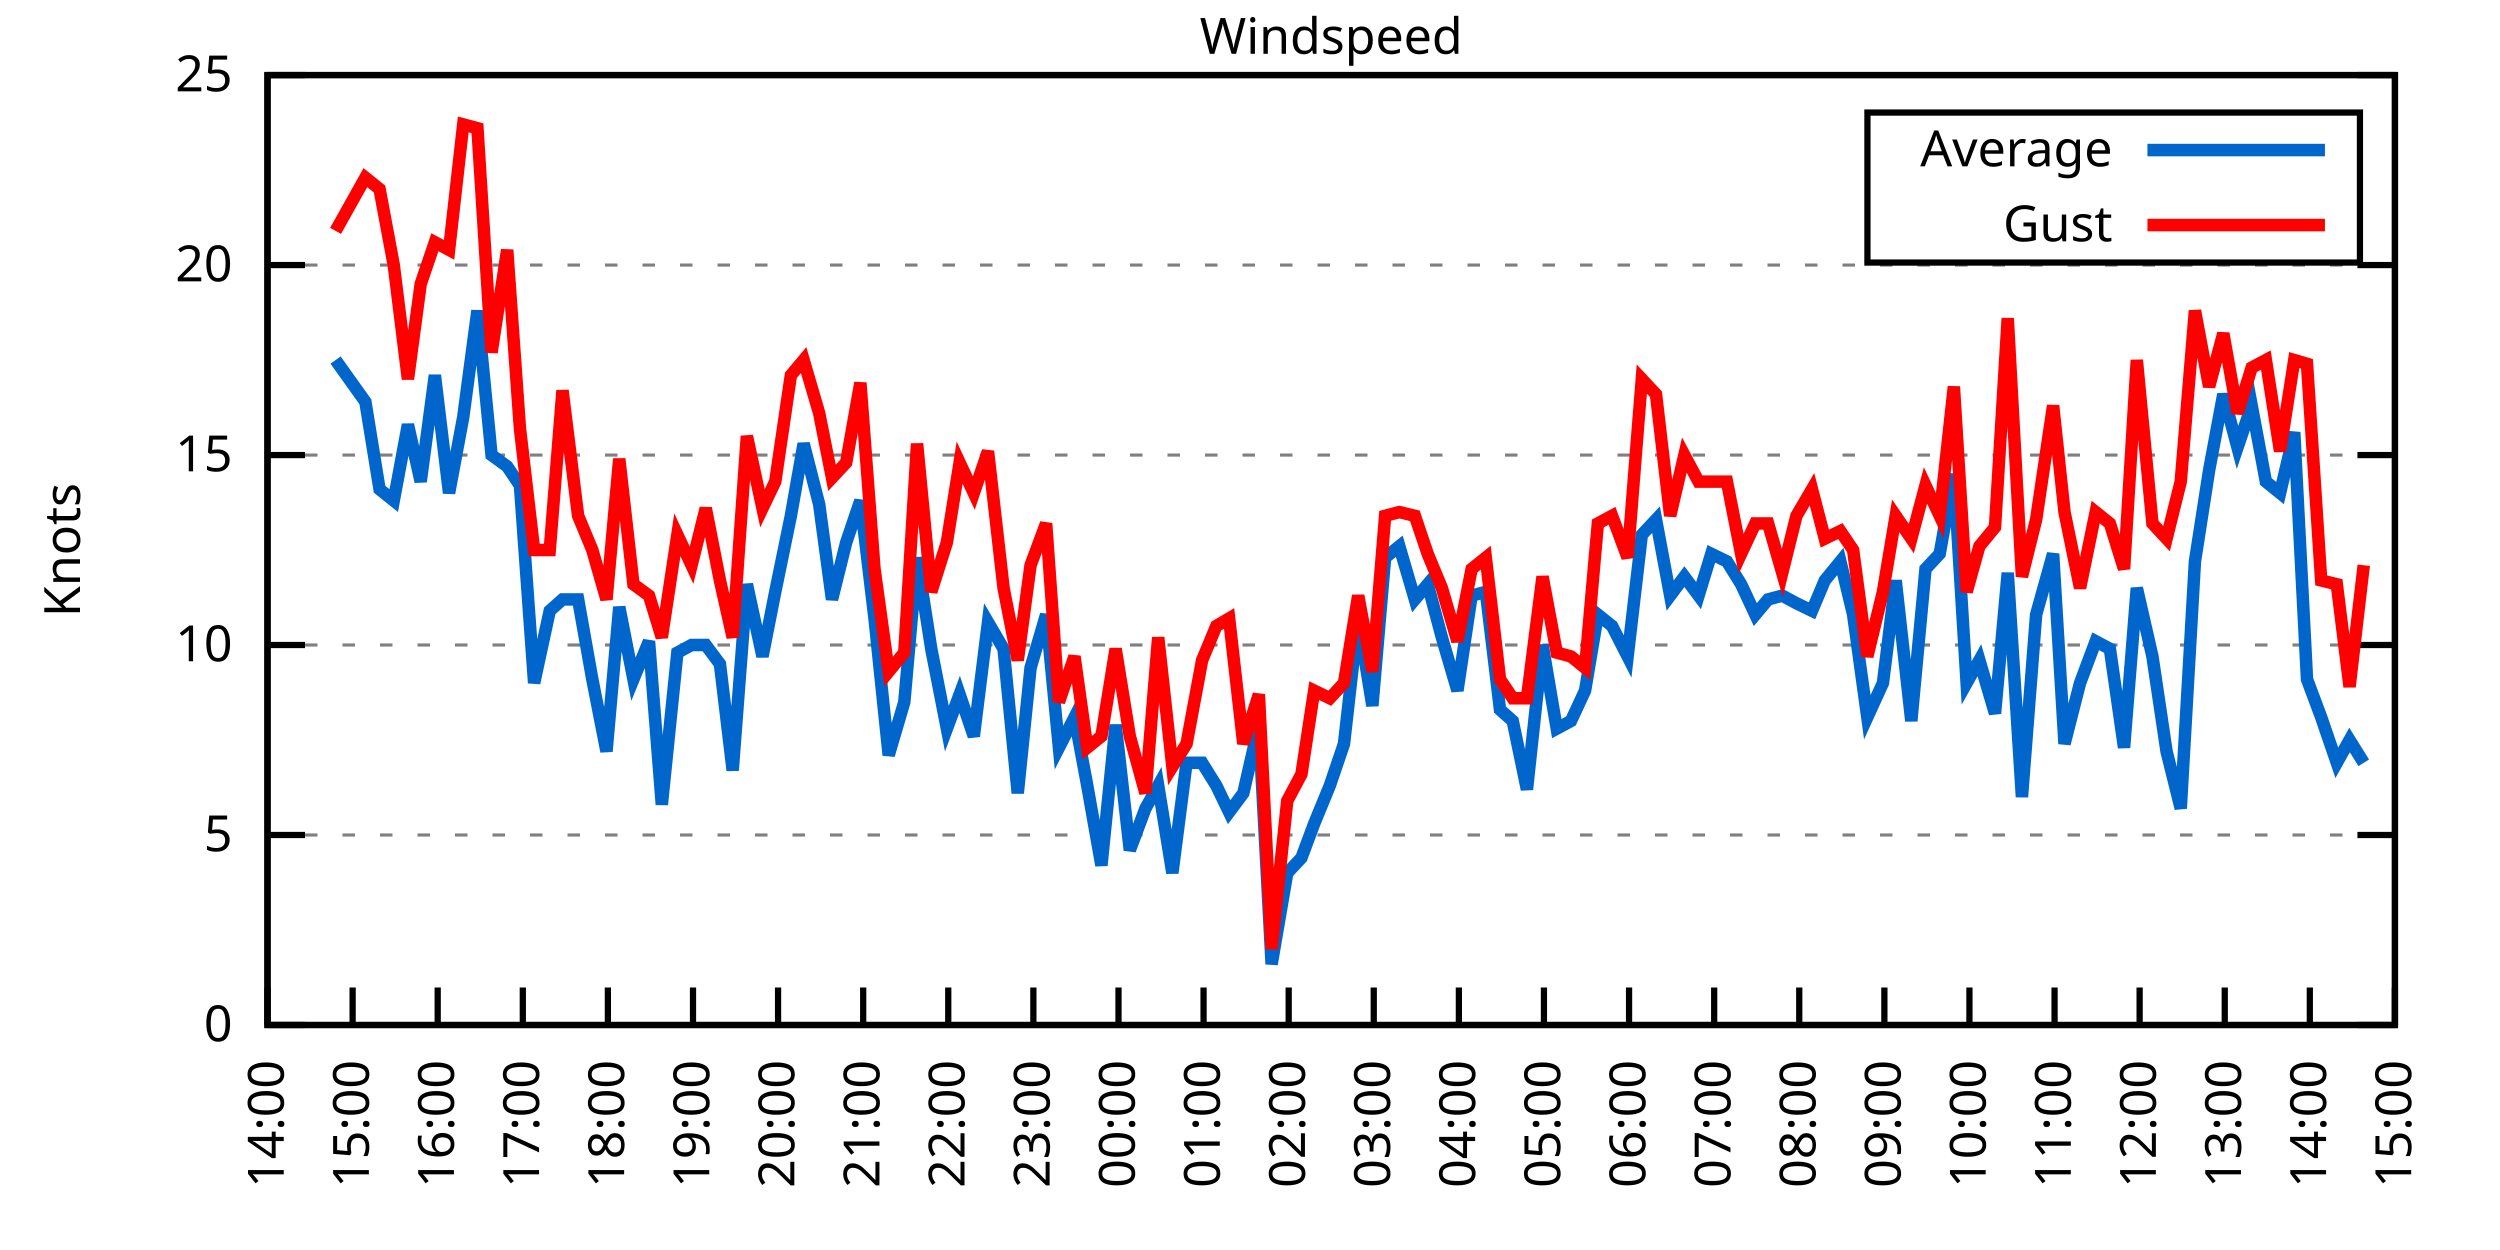
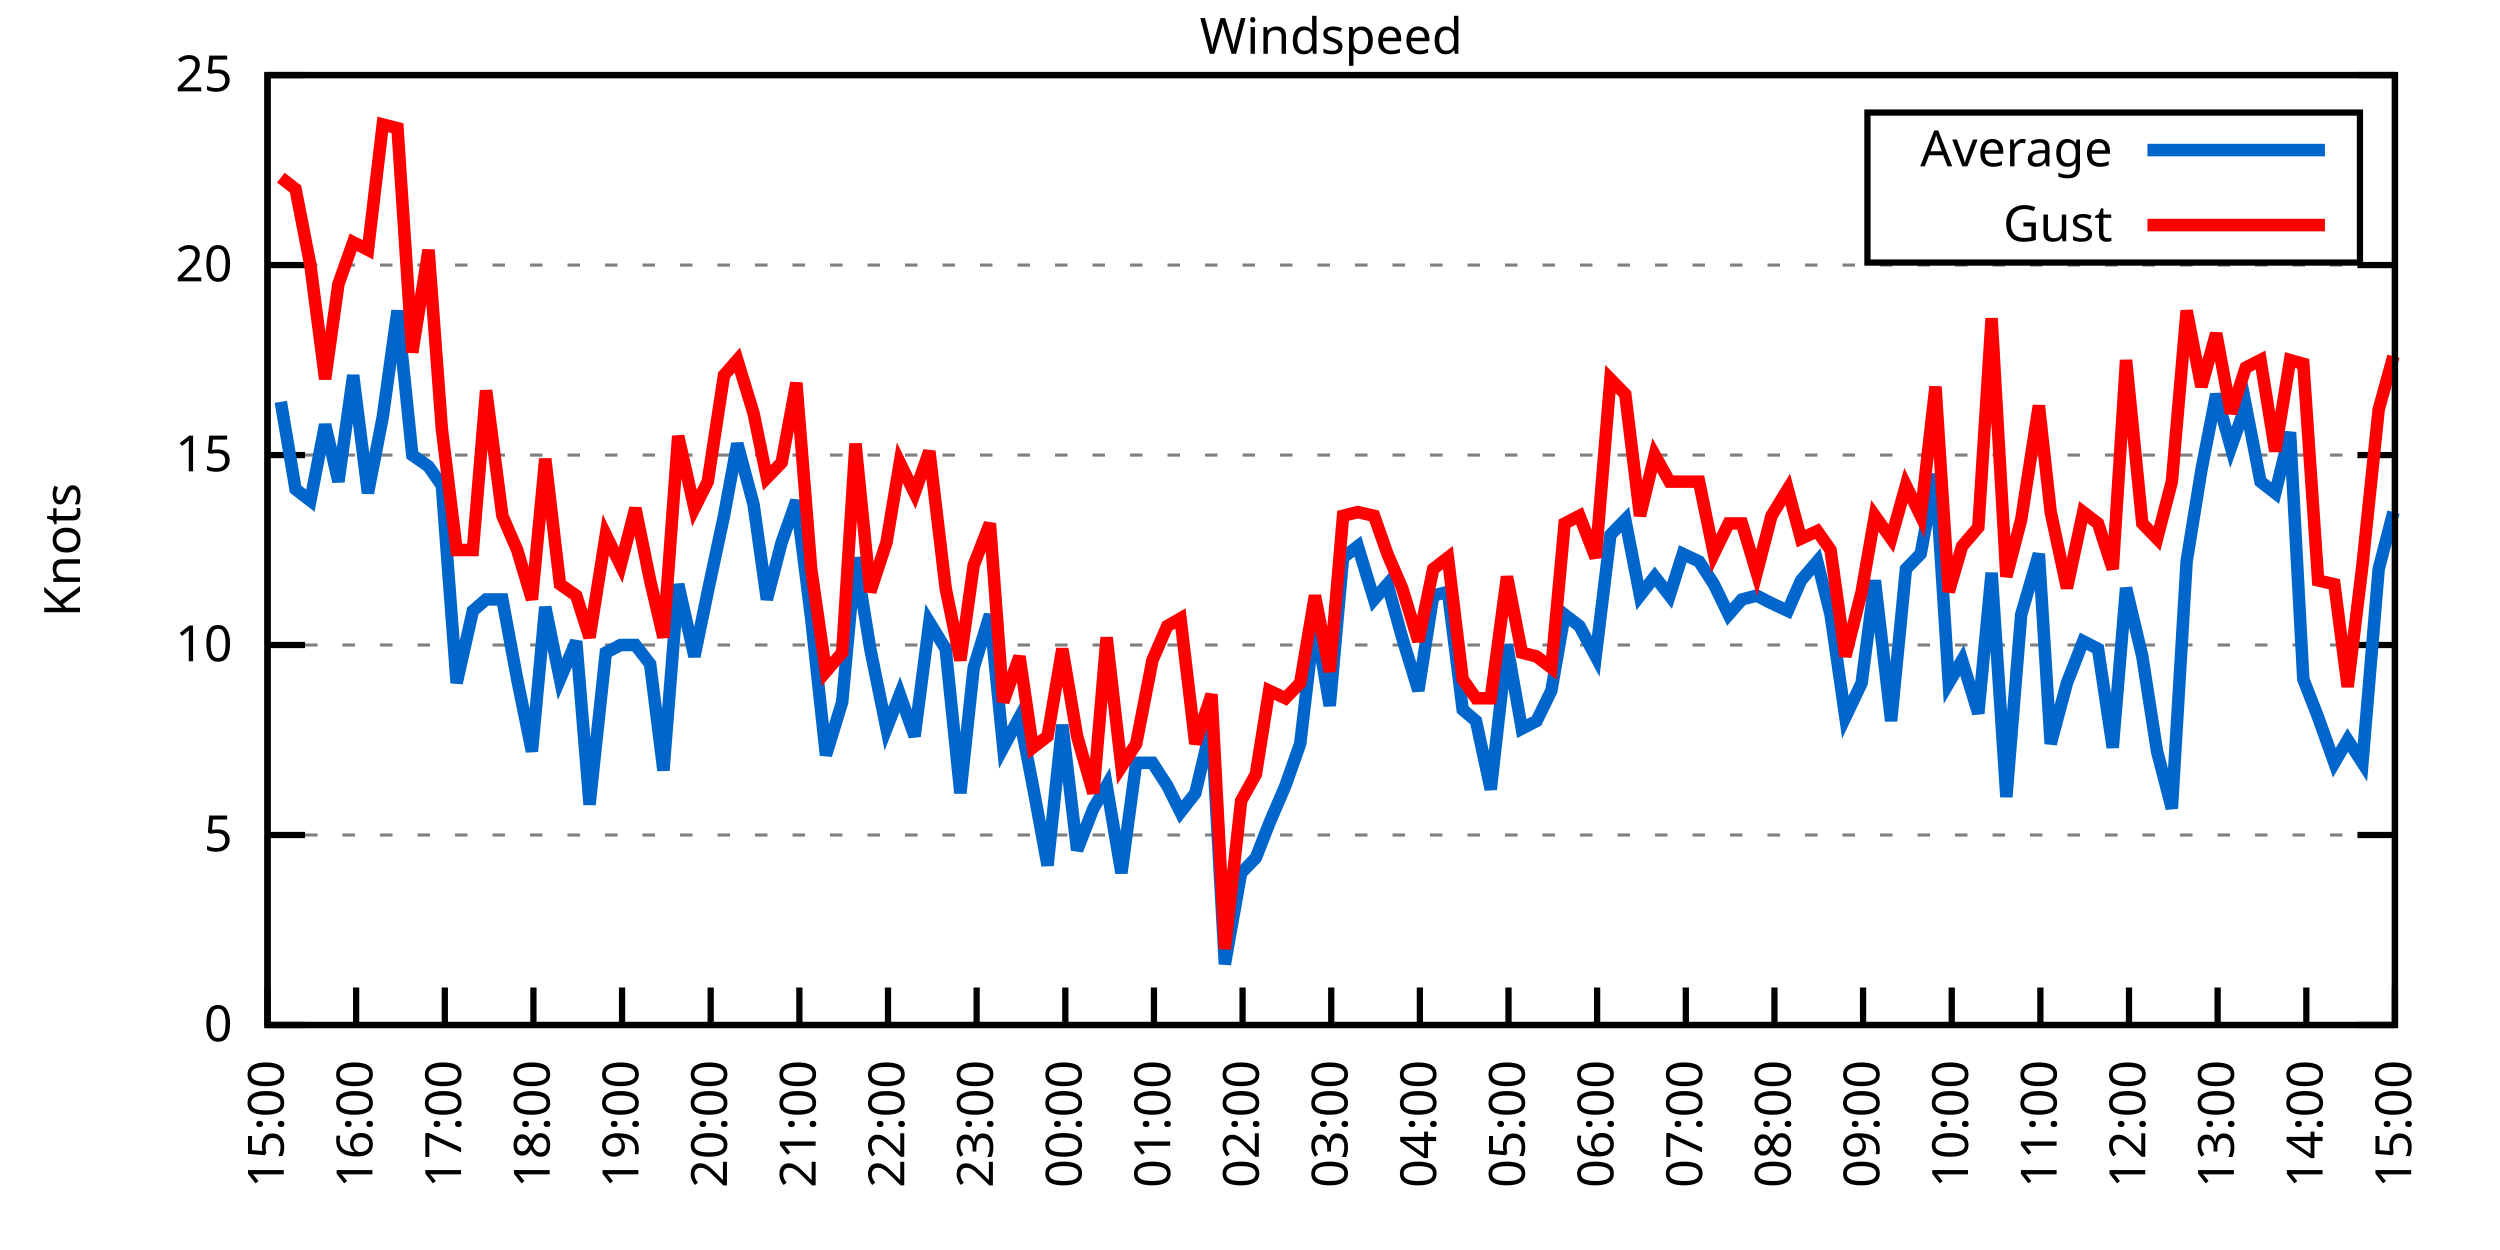
<svg xmlns="http://www.w3.org/2000/svg" xmlns:xlink="http://www.w3.org/1999/xlink" width="400" height="200" viewBox="0 0 400 200">
  <g id="gnuplot_canvas">
    <rect x="0" y="0" width="400" height="200" fill="none" />
    <defs>
      <circle id="gpDot" r="0.5" stroke-width="0.5" stroke="currentColor" />
      <path id="gpPt0" stroke-width="0.333" stroke="currentColor" d="M-1,0 h2 M0,-1 v2" />
      <path id="gpPt1" stroke-width="0.333" stroke="currentColor" d="M-1,-1 L1,1 M1,-1 L-1,1" />
      <path id="gpPt2" stroke-width="0.333" stroke="currentColor" d="M-1,0 L1,0 M0,-1 L0,1 M-1,-1 L1,1 M-1,1 L1,-1" />
      <rect id="gpPt3" stroke-width="0.333" stroke="currentColor" x="-1" y="-1" width="2" height="2" />
      <rect id="gpPt4" stroke-width="0.333" stroke="currentColor" fill="currentColor" x="-1" y="-1" width="2" height="2" />
      <circle id="gpPt5" stroke-width="0.333" stroke="currentColor" cx="0" cy="0" r="1" />
      <use xlink:href="#gpPt5" id="gpPt6" fill="currentColor" stroke="none" />
      <path id="gpPt7" stroke-width="0.333" stroke="currentColor" d="M0,-1.33 L-1.33,0.67 L1.33,0.67 z" />
      <use xlink:href="#gpPt7" id="gpPt8" fill="currentColor" stroke="none" />
      <use xlink:href="#gpPt7" id="gpPt9" stroke="currentColor" transform="rotate(180)" />
      <use xlink:href="#gpPt9" id="gpPt10" fill="currentColor" stroke="none" />
      <use xlink:href="#gpPt3" id="gpPt11" stroke="currentColor" transform="rotate(45)" />
      <use xlink:href="#gpPt11" id="gpPt12" fill="currentColor" stroke="none" />
      <path id="gpPt13" stroke-width="0.333" stroke="currentColor" d="M0,1.330 L1.265,0.411 L0.782,-1.067 L-0.782,-1.076 L-1.265,0.411 z" />
      <use xlink:href="#gpPt13" id="gpPt14" fill="currentColor" stroke="none" />
      <filter id="textbox" filterUnits="objectBoundingBox" x="0" y="0" height="1" width="1">
        <feFlood flood-color="white" flood-opacity="1" result="bgnd" />
        <feComposite in="SourceGraphic" in2="bgnd" operator="atop" />
      </filter>
      <filter id="greybox" filterUnits="objectBoundingBox" x="0" y="0" height="1" width="1">
        <feFlood flood-color="lightgrey" flood-opacity="1" result="grey" />
        <feComposite in="SourceGraphic" in2="grey" operator="atop" />
      </filter>
    </defs>
    <g fill="none" color="white" stroke="currentColor" stroke-width="1.00" stroke-linecap="butt" stroke-linejoin="miter">
</g>
    <g fill="none" color="black" stroke="currentColor" stroke-width="1.00" stroke-linecap="butt" stroke-linejoin="miter">
      <g stroke="none" shape-rendering="crispEdges">
        <polygon fill="rgb(255, 255, 255)" points="42.80,164.00 383.18,164.00 383.18,12.02 42.80,12.02 " />
      </g>
    </g>
    <g fill="none" color="black" stroke="currentColor" stroke-width="1.00" stroke-linecap="butt" stroke-linejoin="miter">
</g>
    <g fill="none" color="black" stroke="black" stroke-width="0.50" stroke-linecap="butt" stroke-linejoin="miter">
</g>
    <g fill="none" color="gray" stroke="currentColor" stroke-width="0.50" stroke-linecap="butt" stroke-linejoin="miter">
      <path stroke="gray" stroke-dasharray="2,4" class="gridline" d="M42.80,164.00 L383.19,164.00  " />
    </g>
    <g fill="none" color="gray" stroke="gray" stroke-width="1.00" stroke-linecap="butt" stroke-linejoin="miter">
</g>
    <g fill="none" color="black" stroke="currentColor" stroke-width="1.00" stroke-linecap="butt" stroke-linejoin="miter">
      <path stroke="black" d="M42.80,164.00 L48.80,164.00 M383.19,164.00 L377.19,164.00  " />
      <g transform="translate(37.20,166.60)" stroke="none" fill="black" font-family="Sans" font-size="8.00" text-anchor="end">
        <text>
          <tspan font-family="Sans"> 0</tspan>
        </text>
      </g>
    </g>
    <g fill="none" color="black" stroke="currentColor" stroke-width="1.00" stroke-linecap="butt" stroke-linejoin="miter">
</g>
    <g fill="none" color="black" stroke="black" stroke-width="0.50" stroke-linecap="butt" stroke-linejoin="miter">
</g>
    <g fill="none" color="gray" stroke="currentColor" stroke-width="0.50" stroke-linecap="butt" stroke-linejoin="miter">
      <path stroke="gray" stroke-dasharray="2,4" class="gridline" d="M42.80,133.60 L383.19,133.60  " />
    </g>
    <g fill="none" color="gray" stroke="gray" stroke-width="1.00" stroke-linecap="butt" stroke-linejoin="miter">
</g>
    <g fill="none" color="black" stroke="currentColor" stroke-width="1.00" stroke-linecap="butt" stroke-linejoin="miter">
      <path stroke="black" d="M42.80,133.60 L48.80,133.60 M383.19,133.60 L377.19,133.60  " />
      <g transform="translate(37.20,136.20)" stroke="none" fill="black" font-family="Sans" font-size="8.00" text-anchor="end">
        <text>
          <tspan font-family="Sans"> 5</tspan>
        </text>
      </g>
    </g>
    <g fill="none" color="black" stroke="currentColor" stroke-width="1.00" stroke-linecap="butt" stroke-linejoin="miter">
</g>
    <g fill="none" color="black" stroke="black" stroke-width="0.50" stroke-linecap="butt" stroke-linejoin="miter">
</g>
    <g fill="none" color="gray" stroke="currentColor" stroke-width="0.50" stroke-linecap="butt" stroke-linejoin="miter">
      <path stroke="gray" stroke-dasharray="2,4" class="gridline" d="M42.80,103.20 L383.19,103.20  " />
    </g>
    <g fill="none" color="gray" stroke="gray" stroke-width="1.00" stroke-linecap="butt" stroke-linejoin="miter">
</g>
    <g fill="none" color="black" stroke="currentColor" stroke-width="1.00" stroke-linecap="butt" stroke-linejoin="miter">
      <path stroke="black" d="M42.80,103.20 L48.80,103.20 M383.19,103.20 L377.19,103.20  " />
      <g transform="translate(37.20,105.80)" stroke="none" fill="black" font-family="Sans" font-size="8.00" text-anchor="end">
        <text>
          <tspan font-family="Sans"> 10</tspan>
        </text>
      </g>
    </g>
    <g fill="none" color="black" stroke="currentColor" stroke-width="1.00" stroke-linecap="butt" stroke-linejoin="miter">
</g>
    <g fill="none" color="black" stroke="black" stroke-width="0.50" stroke-linecap="butt" stroke-linejoin="miter">
</g>
    <g fill="none" color="gray" stroke="currentColor" stroke-width="0.50" stroke-linecap="butt" stroke-linejoin="miter">
      <path stroke="gray" stroke-dasharray="2,4" class="gridline" d="M42.80,72.81 L383.19,72.81  " />
    </g>
    <g fill="none" color="gray" stroke="gray" stroke-width="1.00" stroke-linecap="butt" stroke-linejoin="miter">
</g>
    <g fill="none" color="black" stroke="currentColor" stroke-width="1.00" stroke-linecap="butt" stroke-linejoin="miter">
      <path stroke="black" d="M42.80,72.81 L48.80,72.81 M383.19,72.81 L377.19,72.81  " />
      <g transform="translate(37.20,75.41)" stroke="none" fill="black" font-family="Sans" font-size="8.00" text-anchor="end">
        <text>
          <tspan font-family="Sans"> 15</tspan>
        </text>
      </g>
    </g>
    <g fill="none" color="black" stroke="currentColor" stroke-width="1.00" stroke-linecap="butt" stroke-linejoin="miter">
</g>
    <g fill="none" color="black" stroke="black" stroke-width="0.50" stroke-linecap="butt" stroke-linejoin="miter">
</g>
    <g fill="none" color="gray" stroke="currentColor" stroke-width="0.50" stroke-linecap="butt" stroke-linejoin="miter">
      <path stroke="gray" stroke-dasharray="2,4" class="gridline" d="M42.80,42.41 L383.19,42.41  " />
    </g>
    <g fill="none" color="gray" stroke="gray" stroke-width="1.00" stroke-linecap="butt" stroke-linejoin="miter">
</g>
    <g fill="none" color="black" stroke="currentColor" stroke-width="1.00" stroke-linecap="butt" stroke-linejoin="miter">
      <path stroke="black" d="M42.80,42.41 L48.80,42.41 M383.19,42.41 L377.19,42.41  " />
      <g transform="translate(37.20,45.01)" stroke="none" fill="black" font-family="Sans" font-size="8.00" text-anchor="end">
        <text>
          <tspan font-family="Sans"> 20</tspan>
        </text>
      </g>
    </g>
    <g fill="none" color="black" stroke="currentColor" stroke-width="1.00" stroke-linecap="butt" stroke-linejoin="miter">
</g>
    <g fill="none" color="black" stroke="black" stroke-width="0.50" stroke-linecap="butt" stroke-linejoin="miter">
</g>
    <g fill="none" color="gray" stroke="currentColor" stroke-width="0.50" stroke-linecap="butt" stroke-linejoin="miter">
      <path stroke="gray" stroke-dasharray="2,4" class="gridline" d="M42.80,12.01 L383.19,12.01  " />
    </g>
    <g fill="none" color="gray" stroke="gray" stroke-width="1.00" stroke-linecap="butt" stroke-linejoin="miter">
</g>
    <g fill="none" color="black" stroke="currentColor" stroke-width="1.00" stroke-linecap="butt" stroke-linejoin="miter">
      <path stroke="black" d="M42.80,12.01 L48.80,12.01 M383.19,12.01 L377.19,12.01  " />
      <g transform="translate(37.20,14.61)" stroke="none" fill="black" font-family="Sans" font-size="8.00" text-anchor="end">
        <text>
          <tspan font-family="Sans"> 25</tspan>
        </text>
      </g>
    </g>
    <g fill="none" color="black" stroke="currentColor" stroke-width="1.00" stroke-linecap="butt" stroke-linejoin="miter">
      <path stroke="black" d="M42.80,164.00 L42.80,158.00  " />
      <g transform="translate(45.40,169.60) rotate(270.00)" stroke="none" fill="black" font-family="Sans" font-size="8.00" text-anchor="end">
        <text>
-           <tspan font-family="Sans">14:00</tspan>
-         </text>
-       </g>
-     </g>
-     <g fill="none" color="black" stroke="currentColor" stroke-width="1.00" stroke-linecap="butt" stroke-linejoin="miter">
-       <path stroke="black" d="M56.42,164.00 L56.42,158.00  " />
-       <g transform="translate(59.02,169.60) rotate(270.00)" stroke="none" fill="black" font-family="Sans" font-size="8.00" text-anchor="end">
-         <text>
          <tspan font-family="Sans">15:00</tspan>
        </text>
      </g>
    </g>
    <g fill="none" color="black" stroke="currentColor" stroke-width="1.00" stroke-linecap="butt" stroke-linejoin="miter">
-       <path stroke="black" d="M70.03,164.00 L70.03,158.00  " />
-       <g transform="translate(72.63,169.60) rotate(270.00)" stroke="none" fill="black" font-family="Sans" font-size="8.00" text-anchor="end">
+       <path stroke="black" d="M56.98,164.00 L56.98,158.00  " />
+       <g transform="translate(59.58,169.60) rotate(270.00)" stroke="none" fill="black" font-family="Sans" font-size="8.00" text-anchor="end">
        <text>
          <tspan font-family="Sans">16:00</tspan>
        </text>
      </g>
    </g>
    <g fill="none" color="black" stroke="currentColor" stroke-width="1.00" stroke-linecap="butt" stroke-linejoin="miter">
-       <path stroke="black" d="M83.65,164.00 L83.65,158.00  " />
-       <g transform="translate(86.25,169.60) rotate(270.00)" stroke="none" fill="black" font-family="Sans" font-size="8.00" text-anchor="end">
+       <path stroke="black" d="M71.17,164.00 L71.17,158.00  " />
+       <g transform="translate(73.77,169.60) rotate(270.00)" stroke="none" fill="black" font-family="Sans" font-size="8.00" text-anchor="end">
        <text>
          <tspan font-family="Sans">17:00</tspan>
        </text>
      </g>
    </g>
    <g fill="none" color="black" stroke="currentColor" stroke-width="1.00" stroke-linecap="butt" stroke-linejoin="miter">
-       <path stroke="black" d="M97.26,164.00 L97.26,158.00  " />
-       <g transform="translate(99.86,169.60) rotate(270.00)" stroke="none" fill="black" font-family="Sans" font-size="8.00" text-anchor="end">
+       <path stroke="black" d="M85.35,164.00 L85.35,158.00  " />
+       <g transform="translate(87.95,169.60) rotate(270.00)" stroke="none" fill="black" font-family="Sans" font-size="8.00" text-anchor="end">
        <text>
          <tspan font-family="Sans">18:00</tspan>
        </text>
      </g>
    </g>
    <g fill="none" color="black" stroke="currentColor" stroke-width="1.00" stroke-linecap="butt" stroke-linejoin="miter">
-       <path stroke="black" d="M110.88,164.00 L110.88,158.00  " />
-       <g transform="translate(113.48,169.60) rotate(270.00)" stroke="none" fill="black" font-family="Sans" font-size="8.00" text-anchor="end">
+       <path stroke="black" d="M99.53,164.00 L99.53,158.00  " />
+       <g transform="translate(102.13,169.60) rotate(270.00)" stroke="none" fill="black" font-family="Sans" font-size="8.00" text-anchor="end">
        <text>
          <tspan font-family="Sans">19:00</tspan>
        </text>
      </g>
    </g>
    <g fill="none" color="black" stroke="currentColor" stroke-width="1.00" stroke-linecap="butt" stroke-linejoin="miter">
-       <path stroke="black" d="M124.49,164.00 L124.49,158.00  " />
-       <g transform="translate(127.09,169.60) rotate(270.00)" stroke="none" fill="black" font-family="Sans" font-size="8.00" text-anchor="end">
+       <path stroke="black" d="M113.71,164.00 L113.71,158.00  " />
+       <g transform="translate(116.31,169.60) rotate(270.00)" stroke="none" fill="black" font-family="Sans" font-size="8.00" text-anchor="end">
        <text>
          <tspan font-family="Sans">20:00</tspan>
        </text>
      </g>
    </g>
    <g fill="none" color="black" stroke="currentColor" stroke-width="1.00" stroke-linecap="butt" stroke-linejoin="miter">
-       <path stroke="black" d="M138.11,164.00 L138.11,158.00  " />
-       <g transform="translate(140.71,169.60) rotate(270.00)" stroke="none" fill="black" font-family="Sans" font-size="8.00" text-anchor="end">
+       <path stroke="black" d="M127.90,164.00 L127.90,158.00  " />
+       <g transform="translate(130.50,169.60) rotate(270.00)" stroke="none" fill="black" font-family="Sans" font-size="8.00" text-anchor="end">
        <text>
          <tspan font-family="Sans">21:00</tspan>
        </text>
      </g>
    </g>
    <g fill="none" color="black" stroke="currentColor" stroke-width="1.00" stroke-linecap="butt" stroke-linejoin="miter">
-       <path stroke="black" d="M151.72,164.00 L151.72,158.00  " />
-       <g transform="translate(154.32,169.60) rotate(270.00)" stroke="none" fill="black" font-family="Sans" font-size="8.00" text-anchor="end">
+       <path stroke="black" d="M142.08,164.00 L142.08,158.00  " />
+       <g transform="translate(144.68,169.60) rotate(270.00)" stroke="none" fill="black" font-family="Sans" font-size="8.00" text-anchor="end">
        <text>
          <tspan font-family="Sans">22:00</tspan>
        </text>
      </g>
    </g>
    <g fill="none" color="black" stroke="currentColor" stroke-width="1.00" stroke-linecap="butt" stroke-linejoin="miter">
-       <path stroke="black" d="M165.34,164.00 L165.34,158.00  " />
-       <g transform="translate(167.94,169.60) rotate(270.00)" stroke="none" fill="black" font-family="Sans" font-size="8.00" text-anchor="end">
+       <path stroke="black" d="M156.26,164.00 L156.26,158.00  " />
+       <g transform="translate(158.86,169.60) rotate(270.00)" stroke="none" fill="black" font-family="Sans" font-size="8.00" text-anchor="end">
        <text>
          <tspan font-family="Sans">23:00</tspan>
        </text>
      </g>
    </g>
    <g fill="none" color="black" stroke="currentColor" stroke-width="1.00" stroke-linecap="butt" stroke-linejoin="miter">
-       <path stroke="black" d="M178.96,164.00 L178.96,158.00  " />
-       <g transform="translate(181.56,169.60) rotate(270.00)" stroke="none" fill="black" font-family="Sans" font-size="8.00" text-anchor="end">
+       <path stroke="black" d="M170.45,164.00 L170.45,158.00  " />
+       <g transform="translate(173.05,169.60) rotate(270.00)" stroke="none" fill="black" font-family="Sans" font-size="8.00" text-anchor="end">
        <text>
          <tspan font-family="Sans">00:00</tspan>
        </text>
      </g>
    </g>
    <g fill="none" color="black" stroke="currentColor" stroke-width="1.00" stroke-linecap="butt" stroke-linejoin="miter">
-       <path stroke="black" d="M192.57,164.00 L192.57,158.00  " />
-       <g transform="translate(195.17,169.60) rotate(270.00)" stroke="none" fill="black" font-family="Sans" font-size="8.00" text-anchor="end">
+       <path stroke="black" d="M184.63,164.00 L184.63,158.00  " />
+       <g transform="translate(187.23,169.60) rotate(270.00)" stroke="none" fill="black" font-family="Sans" font-size="8.00" text-anchor="end">
        <text>
          <tspan font-family="Sans">01:00</tspan>
        </text>
      </g>
    </g>
    <g fill="none" color="black" stroke="currentColor" stroke-width="1.00" stroke-linecap="butt" stroke-linejoin="miter">
-       <path stroke="black" d="M206.19,164.00 L206.19,158.00  " />
-       <g transform="translate(208.79,169.60) rotate(270.00)" stroke="none" fill="black" font-family="Sans" font-size="8.00" text-anchor="end">
+       <path stroke="black" d="M198.81,164.00 L198.81,158.00  " />
+       <g transform="translate(201.41,169.60) rotate(270.00)" stroke="none" fill="black" font-family="Sans" font-size="8.00" text-anchor="end">
        <text>
          <tspan font-family="Sans">02:00</tspan>
        </text>
      </g>
    </g>
    <g fill="none" color="black" stroke="currentColor" stroke-width="1.00" stroke-linecap="butt" stroke-linejoin="miter">
-       <path stroke="black" d="M219.80,164.00 L219.80,158.00  " />
-       <g transform="translate(222.40,169.60) rotate(270.00)" stroke="none" fill="black" font-family="Sans" font-size="8.00" text-anchor="end">
+       <path stroke="black" d="M213.00,164.00 L213.00,158.00  " />
+       <g transform="translate(215.60,169.60) rotate(270.00)" stroke="none" fill="black" font-family="Sans" font-size="8.00" text-anchor="end">
        <text>
          <tspan font-family="Sans">03:00</tspan>
        </text>
      </g>
    </g>
    <g fill="none" color="black" stroke="currentColor" stroke-width="1.00" stroke-linecap="butt" stroke-linejoin="miter">
-       <path stroke="black" d="M233.42,164.00 L233.42,158.00  " />
-       <g transform="translate(236.02,169.60) rotate(270.00)" stroke="none" fill="black" font-family="Sans" font-size="8.00" text-anchor="end">
+       <path stroke="black" d="M227.18,164.00 L227.18,158.00  " />
+       <g transform="translate(229.78,169.60) rotate(270.00)" stroke="none" fill="black" font-family="Sans" font-size="8.00" text-anchor="end">
        <text>
          <tspan font-family="Sans">04:00</tspan>
        </text>
      </g>
    </g>
    <g fill="none" color="black" stroke="currentColor" stroke-width="1.00" stroke-linecap="butt" stroke-linejoin="miter">
-       <path stroke="black" d="M247.03,164.00 L247.03,158.00  " />
-       <g transform="translate(249.63,169.60) rotate(270.00)" stroke="none" fill="black" font-family="Sans" font-size="8.00" text-anchor="end">
+       <path stroke="black" d="M241.36,164.00 L241.36,158.00  " />
+       <g transform="translate(243.96,169.60) rotate(270.00)" stroke="none" fill="black" font-family="Sans" font-size="8.00" text-anchor="end">
        <text>
          <tspan font-family="Sans">05:00</tspan>
        </text>
      </g>
    </g>
    <g fill="none" color="black" stroke="currentColor" stroke-width="1.00" stroke-linecap="butt" stroke-linejoin="miter">
-       <path stroke="black" d="M260.65,164.00 L260.65,158.00  " />
-       <g transform="translate(263.25,169.60) rotate(270.00)" stroke="none" fill="black" font-family="Sans" font-size="8.00" text-anchor="end">
+       <path stroke="black" d="M255.54,164.00 L255.54,158.00  " />
+       <g transform="translate(258.14,169.60) rotate(270.00)" stroke="none" fill="black" font-family="Sans" font-size="8.00" text-anchor="end">
        <text>
          <tspan font-family="Sans">06:00</tspan>
        </text>
      </g>
    </g>
    <g fill="none" color="black" stroke="currentColor" stroke-width="1.00" stroke-linecap="butt" stroke-linejoin="miter">
-       <path stroke="black" d="M274.27,164.00 L274.27,158.00  " />
-       <g transform="translate(276.87,169.60) rotate(270.00)" stroke="none" fill="black" font-family="Sans" font-size="8.00" text-anchor="end">
+       <path stroke="black" d="M269.73,164.00 L269.73,158.00  " />
+       <g transform="translate(272.33,169.60) rotate(270.00)" stroke="none" fill="black" font-family="Sans" font-size="8.00" text-anchor="end">
        <text>
          <tspan font-family="Sans">07:00</tspan>
        </text>
      </g>
    </g>
    <g fill="none" color="black" stroke="currentColor" stroke-width="1.00" stroke-linecap="butt" stroke-linejoin="miter">
-       <path stroke="black" d="M287.88,164.00 L287.88,158.00  " />
-       <g transform="translate(290.48,169.60) rotate(270.00)" stroke="none" fill="black" font-family="Sans" font-size="8.00" text-anchor="end">
+       <path stroke="black" d="M283.91,164.00 L283.91,158.00  " />
+       <g transform="translate(286.51,169.60) rotate(270.00)" stroke="none" fill="black" font-family="Sans" font-size="8.00" text-anchor="end">
        <text>
          <tspan font-family="Sans">08:00</tspan>
        </text>
      </g>
    </g>
    <g fill="none" color="black" stroke="currentColor" stroke-width="1.00" stroke-linecap="butt" stroke-linejoin="miter">
-       <path stroke="black" d="M301.50,164.00 L301.50,158.00  " />
-       <g transform="translate(304.10,169.60) rotate(270.00)" stroke="none" fill="black" font-family="Sans" font-size="8.00" text-anchor="end">
+       <path stroke="black" d="M298.09,164.00 L298.09,158.00  " />
+       <g transform="translate(300.69,169.60) rotate(270.00)" stroke="none" fill="black" font-family="Sans" font-size="8.00" text-anchor="end">
        <text>
          <tspan font-family="Sans">09:00</tspan>
        </text>
      </g>
    </g>
    <g fill="none" color="black" stroke="currentColor" stroke-width="1.00" stroke-linecap="butt" stroke-linejoin="miter">
-       <path stroke="black" d="M315.11,164.00 L315.11,158.00  " />
-       <g transform="translate(317.71,169.60) rotate(270.00)" stroke="none" fill="black" font-family="Sans" font-size="8.00" text-anchor="end">
+       <path stroke="black" d="M312.28,164.00 L312.28,158.00  " />
+       <g transform="translate(314.88,169.60) rotate(270.00)" stroke="none" fill="black" font-family="Sans" font-size="8.00" text-anchor="end">
        <text>
          <tspan font-family="Sans">10:00</tspan>
        </text>
      </g>
    </g>
    <g fill="none" color="black" stroke="currentColor" stroke-width="1.00" stroke-linecap="butt" stroke-linejoin="miter">
-       <path stroke="black" d="M328.73,164.00 L328.73,158.00  " />
-       <g transform="translate(331.33,169.60) rotate(270.00)" stroke="none" fill="black" font-family="Sans" font-size="8.00" text-anchor="end">
+       <path stroke="black" d="M326.46,164.00 L326.46,158.00  " />
+       <g transform="translate(329.06,169.60) rotate(270.00)" stroke="none" fill="black" font-family="Sans" font-size="8.00" text-anchor="end">
        <text>
          <tspan font-family="Sans">11:00</tspan>
        </text>
      </g>
    </g>
    <g fill="none" color="black" stroke="currentColor" stroke-width="1.00" stroke-linecap="butt" stroke-linejoin="miter">
-       <path stroke="black" d="M342.34,164.00 L342.34,158.00  " />
-       <g transform="translate(344.94,169.60) rotate(270.00)" stroke="none" fill="black" font-family="Sans" font-size="8.00" text-anchor="end">
+       <path stroke="black" d="M340.64,164.00 L340.64,158.00  " />
+       <g transform="translate(343.24,169.60) rotate(270.00)" stroke="none" fill="black" font-family="Sans" font-size="8.00" text-anchor="end">
        <text>
          <tspan font-family="Sans">12:00</tspan>
        </text>
      </g>
    </g>
    <g fill="none" color="black" stroke="currentColor" stroke-width="1.00" stroke-linecap="butt" stroke-linejoin="miter">
-       <path stroke="black" d="M355.96,164.00 L355.96,158.00  " />
-       <g transform="translate(358.56,169.60) rotate(270.00)" stroke="none" fill="black" font-family="Sans" font-size="8.00" text-anchor="end">
+       <path stroke="black" d="M354.82,164.00 L354.82,158.00  " />
+       <g transform="translate(357.42,169.60) rotate(270.00)" stroke="none" fill="black" font-family="Sans" font-size="8.00" text-anchor="end">
        <text>
          <tspan font-family="Sans">13:00</tspan>
        </text>
      </g>
    </g>
    <g fill="none" color="black" stroke="currentColor" stroke-width="1.00" stroke-linecap="butt" stroke-linejoin="miter">
-       <path stroke="black" d="M369.57,164.00 L369.57,158.00  " />
-       <g transform="translate(372.17,169.60) rotate(270.00)" stroke="none" fill="black" font-family="Sans" font-size="8.00" text-anchor="end">
+       <path stroke="black" d="M369.01,164.00 L369.01,158.00  " />
+       <g transform="translate(371.61,169.60) rotate(270.00)" stroke="none" fill="black" font-family="Sans" font-size="8.00" text-anchor="end">
        <text>
          <tspan font-family="Sans">14:00</tspan>
        </text>
      </g>
    </g>
    <g fill="none" color="black" stroke="currentColor" stroke-width="1.00" stroke-linecap="butt" stroke-linejoin="miter">
      <path stroke="black" d="M383.19,164.00 L383.19,158.00  " />
      <g transform="translate(385.79,169.60) rotate(270.00)" stroke="none" fill="black" font-family="Sans" font-size="8.00" text-anchor="end">
        <text>
          <tspan font-family="Sans">15:00</tspan>
        </text>
      </g>
    </g>
    <g fill="none" color="black" stroke="currentColor" stroke-width="1.00" stroke-linecap="butt" stroke-linejoin="miter">
</g>
    <g fill="none" color="black" stroke="currentColor" stroke-width="1.00" stroke-linecap="butt" stroke-linejoin="miter">
      <path stroke="black" d="M42.80,12.01 L42.80,164.00 L383.19,164.00 L383.19,12.01 L42.80,12.01 Z  " />
    </g>
    <g fill="none" color="black" stroke="currentColor" stroke-width="1.00" stroke-linecap="butt" stroke-linejoin="miter">
</g>
    <g fill="none" color="black" stroke="currentColor" stroke-width="1.00" stroke-linecap="butt" stroke-linejoin="miter">
      <path stroke="black" d="M298.79,42.01 L298.79,18.01 L377.59,18.01 L377.59,42.01 L298.79,42.01 Z  " />
    </g>
    <g id="Windspeed_plot_1">
      <g fill="none" color="white" stroke="black" stroke-width="2.00" stroke-linecap="butt" stroke-linejoin="miter">
</g>
      <g fill="none" color="black" stroke="currentColor" stroke-width="2.00" stroke-linecap="butt" stroke-linejoin="miter">
        <g transform="translate(337.99,26.61)" stroke="none" fill="black" font-family="Sans" font-size="8.00" text-anchor="end">
          <text>
            <tspan font-family="Sans">Average</tspan>
          </text>
        </g>
      </g>
      <g fill="none" color="black" stroke="currentColor" stroke-width="2.00" stroke-linecap="butt" stroke-linejoin="miter">
-         <path stroke="rgb(  0, 102, 204)" d="M343.59,24.01 L371.99,24.01 M53.69,57.61 L58.46,64.29 L60.73,78.28 L63.00,80.10 L65.27,67.94 L67.31,77.06   L69.58,60.04 L71.85,78.89 L74.12,66.73 L76.39,49.70 L78.65,72.81 L81.15,74.63 L83.19,77.67 L85.46,109.28   L87.96,97.73 L90.00,95.91 L92.50,95.91 L94.77,108.68 L97.04,120.23 L99.08,97.12 L101.35,108.68 L103.84,102.60   L105.89,128.74 L108.38,104.42 L110.65,103.20 L112.92,103.20 L115.19,106.24 L117.23,123.27 L119.50,93.48 L122.00,105.03   L124.04,94.69 L126.54,82.53 L128.58,70.98 L131.07,80.71 L133.12,95.91 L135.39,86.79 L137.66,80.10 L139.92,98.95   L142.19,120.83 L144.69,112.32 L146.73,89.22 L149.00,103.81 L151.50,116.58 L153.54,111.11 L155.81,117.80 L158.08,99.56   L160.57,103.81 L162.84,126.91 L164.89,106.85 L167.38,98.34 L169.43,119.62 L171.92,114.76 L173.96,125.70 L176.23,138.47   L178.50,115.97 L180.77,136.03 L183.27,129.35 L185.31,125.70 L187.58,139.68 L189.85,122.05 L192.34,122.05 L194.61,125.70   L196.66,129.95 L198.93,126.91 L201.42,115.97 L203.46,154.27 L205.96,139.68 L208.23,137.25 L210.27,131.78 L212.77,125.70   L215.04,119.01 L217.31,98.95 L219.58,112.93 L221.62,89.22 L223.89,87.40 L226.38,95.91 L228.43,93.48 L230.70,101.99   L233.19,110.50 L235.46,95.30 L237.73,94.69 L240.00,113.54 L242.04,115.36 L244.31,126.31 L246.81,103.20 L249.08,116.58   L251.35,115.36 L253.61,110.50 L255.66,98.34 L257.93,100.16 L260.42,105.03 L262.69,85.57 L264.96,83.14 L267.23,95.30   L269.50,92.26 L271.77,95.30 L273.81,88.61 L276.31,89.83 L278.58,93.48 L280.85,98.34 L282.89,95.91 L285.16,95.30   L287.43,96.52 L289.92,97.73 L291.97,92.87 L294.46,89.83 L296.50,98.34 L298.77,114.76 L301.27,109.28 L303.31,92.87   L305.81,115.36 L308.08,91.04 L310.35,88.61 L312.62,75.85 L314.66,109.28 L316.70,105.64 L319.20,114.15 L321.24,91.65   L323.51,127.52 L325.78,98.34 L328.50,88.61 L330.32,119.01 L332.81,109.28 L335.31,102.60 L337.58,103.81 L339.85,119.62   L341.89,94.08 L344.39,105.03 L346.65,120.23 L348.92,129.35 L351.19,89.83 L353.46,75.24 L355.73,63.08 L358.00,71.59   L360.27,64.90 L362.54,77.06 L364.81,78.89 L367.08,69.16 L369.12,108.68 L371.39,114.76 L373.89,122.05 L375.93,118.40   L378.20,122.05  " />
+         <path stroke="rgb(  0, 102, 204)" d="M343.59,24.01 L371.99,24.01 M44.93,64.29 L47.29,78.28 L49.66,80.10 L52.02,67.94 L54.15,77.06 L56.51,60.04   L58.87,78.89 L61.24,66.73 L63.60,49.70 L65.97,72.81 L68.57,74.63 L70.69,77.67 L73.06,109.28 L75.66,97.73   L77.78,95.91 L80.38,95.91 L82.75,108.68 L85.11,120.23 L87.24,97.12 L89.60,108.68 L92.20,102.60 L94.33,128.74   L96.93,104.42 L99.30,103.20 L101.66,103.20 L104.02,106.24 L106.15,123.27 L108.51,93.48 L111.11,105.03 L113.24,94.69   L115.84,82.53 L117.97,70.98 L120.57,80.71 L122.70,95.91 L125.06,86.79 L127.42,80.10 L129.79,98.95 L132.15,120.83   L134.75,112.32 L136.88,89.22 L139.24,103.81 L141.84,116.58 L143.97,111.11 L146.34,117.80 L148.70,99.56 L151.30,103.81   L153.66,126.91 L155.79,106.85 L158.39,98.34 L160.52,119.62 L163.12,114.76 L165.25,125.70 L167.61,138.47 L169.97,115.97   L172.34,136.03 L174.94,129.35 L177.06,125.70 L179.43,139.68 L181.79,122.05 L184.39,122.05 L186.76,125.70 L188.88,129.95   L191.25,126.91 L193.85,115.97 L195.98,154.27 L198.58,139.68 L200.94,137.25 L203.07,131.78 L205.67,125.70 L208.03,119.01   L210.39,98.95 L212.76,112.93 L214.89,89.22 L217.25,87.40 L219.85,95.91 L221.98,93.48 L224.34,101.99 L226.94,110.50   L229.31,95.30 L231.67,94.69 L234.03,113.54 L236.16,115.36 L238.52,126.31 L241.12,103.20 L243.49,116.58 L245.85,115.36   L248.22,110.50 L250.34,98.34 L252.71,100.16 L255.31,105.03 L257.67,85.57 L260.04,83.14 L262.40,95.30 L264.76,92.26   L267.13,95.30 L269.25,88.61 L271.85,89.83 L274.22,93.48 L276.58,98.34 L278.71,95.91 L281.07,95.30 L283.44,96.52   L286.04,97.73 L288.16,92.87 L290.76,89.83 L292.89,98.34 L295.26,114.76 L297.86,109.28 L299.98,92.87 L302.58,115.36   L304.95,91.04 L307.31,88.61 L309.68,75.85 L311.80,109.28 L313.93,105.64 L316.53,114.15 L318.66,91.65 L321.02,127.52   L323.39,98.34 L326.22,88.61 L328.11,119.01 L330.71,109.28 L333.31,102.60 L335.68,103.81 L338.04,119.62 L340.17,94.08   L342.77,105.03 L345.13,120.23 L347.50,129.35 L349.86,89.83 L352.22,75.24 L354.59,63.08 L356.95,71.59 L359.32,64.90   L361.68,77.06 L364.04,78.89 L366.41,69.16 L368.53,108.68 L370.90,114.76 L373.50,122.05 L375.63,118.40 L377.99,122.05   L380.59,91.04 L382.95,81.93  " />
      </g>
    </g>
    <g id="Windspeed_plot_2">
      <g fill="none" color="black" stroke="currentColor" stroke-width="2.00" stroke-linecap="butt" stroke-linejoin="miter">
        <g transform="translate(337.99,38.61)" stroke="none" fill="black" font-family="Sans" font-size="8.00" text-anchor="end">
          <text>
            <tspan font-family="Sans">Gust</tspan>
          </text>
        </g>
      </g>
      <g fill="none" color="black" stroke="currentColor" stroke-width="2.00" stroke-linecap="butt" stroke-linejoin="miter">
-         <path stroke="rgb(255,   0,   0)" d="M343.59,36.01 L371.99,36.01 M53.69,36.94 L58.46,28.42 L60.73,30.25 L63.00,42.41 L65.27,60.65 L67.31,45.45   L69.58,38.76 L71.85,39.98 L74.12,19.91 L76.39,20.52 L78.65,56.39 L81.15,39.98 L83.19,68.55 L85.46,88.00   L87.96,88.00 L90.00,62.47 L92.50,82.53 L94.77,88.00 L97.04,95.91 L99.08,73.41 L101.35,93.48 L103.84,95.30   L105.89,101.99 L108.38,85.57 L110.65,90.44 L112.92,81.32 L115.19,92.87 L117.23,101.99 L119.50,69.77 L122.00,81.32   L124.04,77.06 L126.54,60.04 L128.58,57.61 L131.07,66.12 L133.12,76.45 L135.39,74.02 L137.66,61.25 L139.92,91.04   L142.19,107.46 L144.69,104.42 L146.73,70.98 L149.00,94.69 L151.50,86.79 L153.54,74.02 L155.81,78.89 L158.08,72.20   L160.57,94.08 L162.84,105.64 L164.89,90.44 L167.38,83.75 L169.43,112.32 L171.92,105.03 L173.96,119.62 L176.23,117.80   L178.50,103.81 L180.77,117.80 L183.27,126.91 L185.31,101.99 L187.58,122.66 L189.85,119.01 L192.34,105.64 L194.61,100.16   L196.66,98.95 L198.93,119.01 L201.42,111.11 L203.46,151.84 L205.96,128.13 L208.23,123.87 L210.27,110.50 L212.77,111.72   L215.04,109.28 L217.31,95.30 L219.58,107.46 L221.62,82.53 L223.89,81.93 L226.38,82.53 L228.43,88.61 L230.70,94.08   L233.19,102.60 L235.46,91.04 L237.73,89.22 L240.00,108.68 L242.04,111.72 L244.31,111.72 L246.81,92.26 L249.08,104.42   L251.35,105.03 L253.61,106.85 L255.66,83.75 L257.93,82.53 L260.42,89.22 L262.69,60.65 L264.96,63.08 L267.23,82.53   L269.50,72.81 L271.77,77.06 L273.81,77.06 L276.31,77.06 L278.58,88.61 L280.85,83.75 L282.89,83.75 L285.16,91.65   L287.43,82.53 L289.92,78.28 L291.97,86.18 L294.46,84.97 L296.50,88.00 L298.77,105.03 L301.27,94.69 L303.31,82.53   L305.81,86.18 L308.08,77.67 L310.35,82.53 L312.62,61.86 L314.66,94.69 L316.70,87.40 L319.20,84.36 L321.24,50.92   L323.51,92.26 L325.78,83.14 L328.50,64.90 L330.32,81.93 L332.81,94.08 L335.31,81.93 L337.58,83.75 L339.85,91.04   L341.89,57.61 L344.39,83.75 L346.65,86.18 L348.92,77.06 L351.19,49.70 L353.46,61.86 L355.73,53.35 L358.00,66.12   L360.27,58.82 L362.54,57.61 L364.81,72.20 L367.08,57.61 L369.12,58.21 L371.39,92.87 L373.89,93.48 L375.93,109.89   L378.20,90.44  " />
+         <path stroke="rgb(255,   0,   0)" d="M343.59,36.01 L371.99,36.01 M44.93,28.42 L47.29,30.25 L49.66,42.41 L52.02,60.65 L54.15,45.45 L56.51,38.76   L58.87,39.98 L61.24,19.91 L63.60,20.52 L65.97,56.39 L68.57,39.98 L70.69,68.55 L73.06,88.00 L75.66,88.00   L77.78,62.47 L80.38,82.53 L82.75,88.00 L85.11,95.91 L87.24,73.41 L89.60,93.48 L92.20,95.30 L94.33,101.99   L96.93,85.57 L99.30,90.44 L101.66,81.32 L104.02,92.87 L106.15,101.99 L108.51,69.77 L111.11,81.32 L113.24,77.06   L115.84,60.04 L117.97,57.61 L120.57,66.12 L122.70,76.45 L125.06,74.02 L127.42,61.25 L129.79,91.04 L132.15,107.46   L134.75,104.42 L136.88,70.98 L139.24,94.69 L141.84,86.79 L143.97,74.02 L146.34,78.89 L148.70,72.20 L151.30,94.08   L153.66,105.64 L155.79,90.44 L158.39,83.75 L160.52,112.32 L163.12,105.03 L165.25,119.62 L167.61,117.80 L169.97,103.81   L172.34,117.80 L174.94,126.91 L177.06,101.99 L179.43,122.66 L181.79,119.01 L184.39,105.64 L186.76,100.16 L188.88,98.95   L191.25,119.01 L193.85,111.11 L195.98,151.84 L198.58,128.13 L200.94,123.87 L203.07,110.50 L205.67,111.72 L208.03,109.28   L210.39,95.30 L212.76,107.46 L214.89,82.53 L217.25,81.93 L219.85,82.53 L221.98,88.61 L224.34,94.08 L226.94,102.60   L229.31,91.04 L231.67,89.22 L234.03,108.68 L236.16,111.72 L238.52,111.72 L241.12,92.26 L243.49,104.42 L245.85,105.03   L248.22,106.85 L250.34,83.75 L252.71,82.53 L255.31,89.22 L257.67,60.65 L260.04,63.08 L262.40,82.53 L264.76,72.81   L267.13,77.06 L269.25,77.06 L271.85,77.06 L274.22,88.61 L276.58,83.75 L278.71,83.75 L281.07,91.65 L283.44,82.53   L286.04,78.28 L288.16,86.18 L290.76,84.97 L292.89,88.00 L295.26,105.03 L297.86,94.69 L299.98,82.53 L302.58,86.18   L304.95,77.67 L307.31,82.53 L309.68,61.86 L311.80,94.69 L313.93,87.40 L316.53,84.36 L318.66,50.92 L321.02,92.26   L323.39,83.14 L326.22,64.90 L328.11,81.93 L330.71,94.08 L333.31,81.93 L335.68,83.75 L338.04,91.04 L340.17,57.61   L342.77,83.75 L345.13,86.18 L347.50,77.06 L349.86,49.70 L352.22,61.86 L354.59,53.35 L356.95,66.12 L359.32,58.82   L361.68,57.61 L364.04,72.20 L366.41,57.61 L368.53,58.21 L370.90,92.87 L373.50,93.48 L375.63,109.89 L377.99,90.44   L380.59,65.51 L382.95,57.00  " />
      </g>
    </g>
    <g fill="none" color="black" stroke="currentColor" stroke-width="2.00" stroke-linecap="butt" stroke-linejoin="miter">
</g>
    <g fill="none" color="black" stroke="black" stroke-width="1.00" stroke-linecap="butt" stroke-linejoin="miter">
</g>
    <g fill="none" color="black" stroke="currentColor" stroke-width="1.00" stroke-linecap="butt" stroke-linejoin="miter">
      <path stroke="black" d="M42.80,12.01 L42.80,164.00 L383.19,164.00 L383.19,12.01 L42.80,12.01 Z  " />
      <g transform="translate(12.80,88.01) rotate(270.00)" stroke="none" fill="black" font-family="Sans" font-size="8.00" text-anchor="middle">
        <text>
          <tspan font-family="Sans">Knots</tspan>
        </text>
      </g>
    </g>
    <g fill="none" color="black" stroke="currentColor" stroke-width="1.00" stroke-linecap="butt" stroke-linejoin="miter">
</g>
    <g fill="none" color="black" stroke="currentColor" stroke-width="1.00" stroke-linecap="butt" stroke-linejoin="miter">
      <g transform="translate(212.99,8.61)" stroke="none" fill="black" font-family="Sans" font-size="8.00" text-anchor="middle">
        <text>
          <tspan font-family="Sans">Windspeed</tspan>
        </text>
      </g>
    </g>
    <g fill="none" color="black" stroke="currentColor" stroke-width="1.00" stroke-linecap="butt" stroke-linejoin="miter">
</g>
  </g>
</svg>
